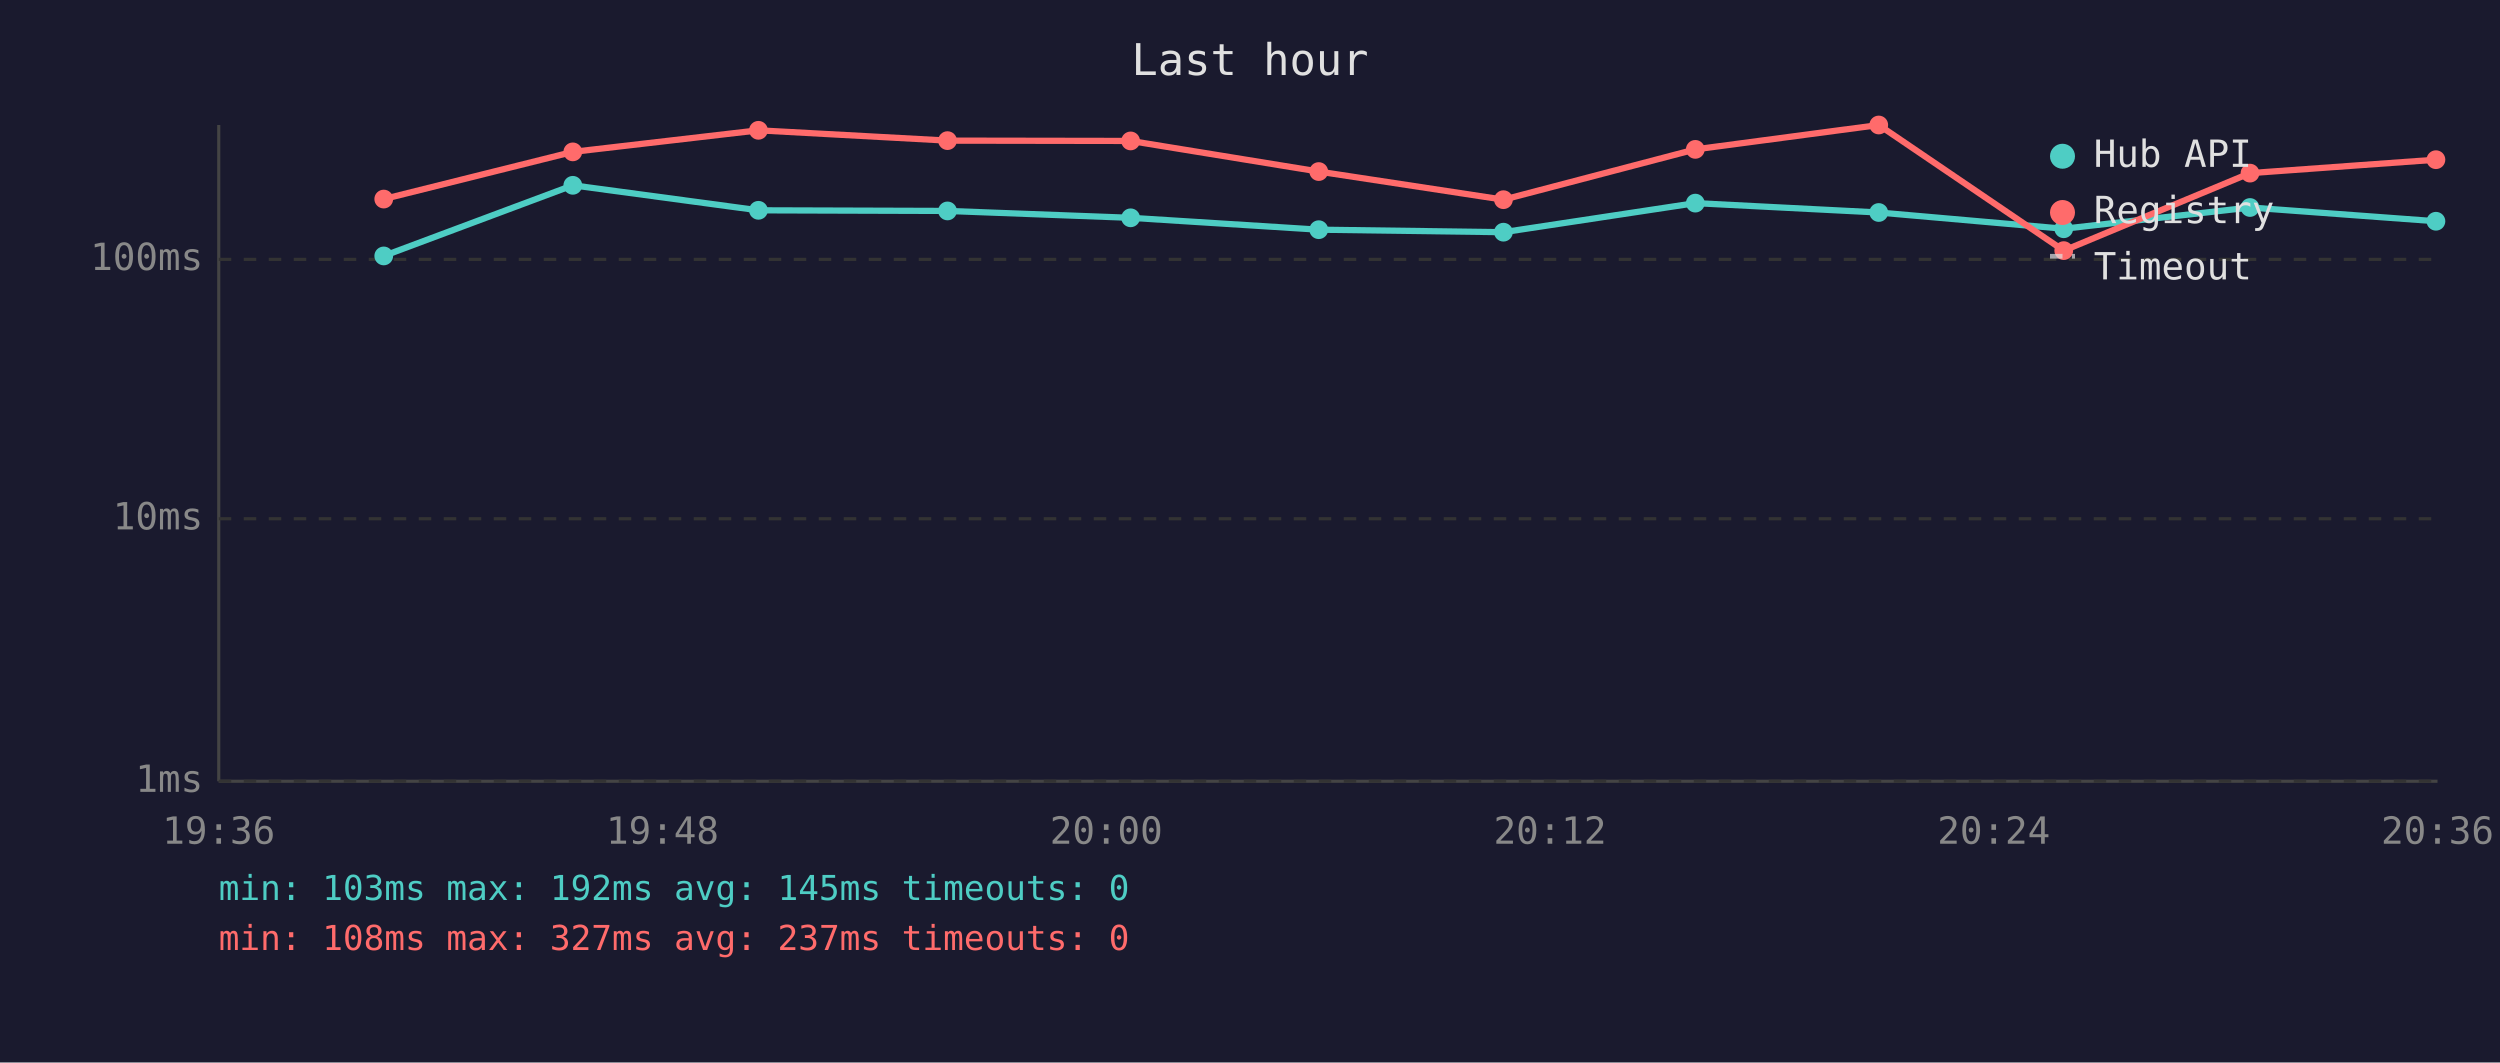
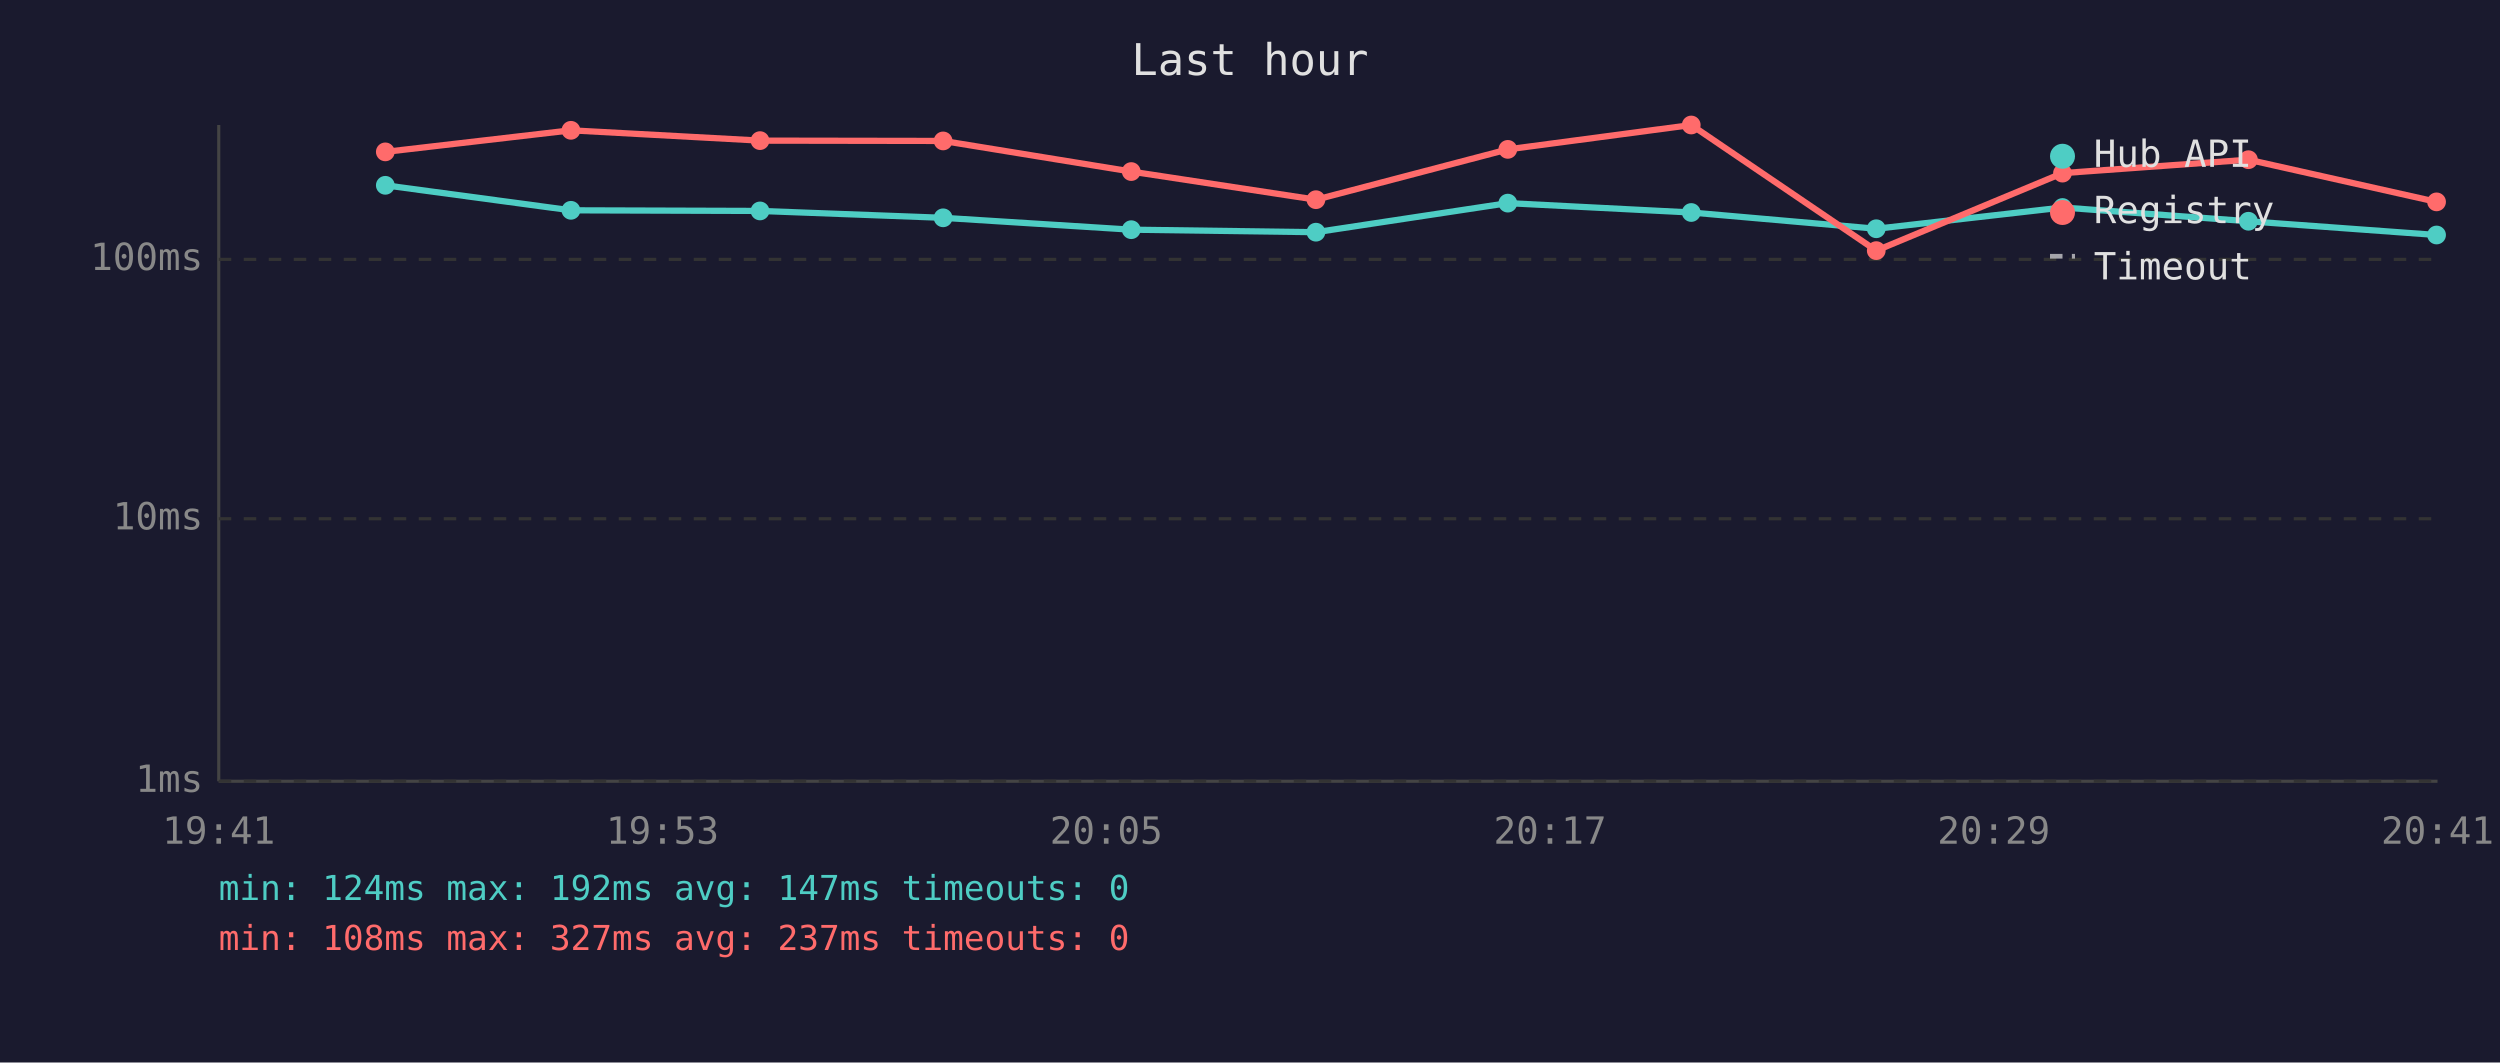
<svg xmlns="http://www.w3.org/2000/svg" viewBox="0 0 800 340" font-family="monospace" font-size="12">
  <rect width="800" height="340" fill="#1a1a2e" />
  <text x="400" y="24" fill="#e0e0e0" font-size="14" text-anchor="middle">Last hour</text>
  <line x1="70" y1="40" x2="70" y2="250" stroke="#444" stroke-width="1" />
  <line x1="70" y1="250" x2="780" y2="250" stroke="#444" stroke-width="1" />
  <line x1="70" y1="250" x2="780" y2="250" stroke="#333" stroke-width="1" stroke-dasharray="4" />
  <text x="65" y="250" fill="#888" text-anchor="end" dominant-baseline="middle">1ms</text>
  <line x1="70" y1="166" x2="780" y2="166" stroke="#333" stroke-width="1" stroke-dasharray="4" />
  <text x="65" y="166" fill="#888" text-anchor="end" dominant-baseline="middle">10ms</text>
  <line x1="70" y1="83" x2="780" y2="83" stroke="#333" stroke-width="1" stroke-dasharray="4" />
  <text x="65" y="83" fill="#888" text-anchor="end" dominant-baseline="middle">100ms</text>
-   <text x="70" y="270" fill="#888" text-anchor="middle">19:36</text>
-   <text x="212" y="270" fill="#888" text-anchor="middle">19:48</text>
-   <text x="354" y="270" fill="#888" text-anchor="middle">20:00</text>
-   <text x="496" y="270" fill="#888" text-anchor="middle">20:12</text>
-   <text x="638" y="270" fill="#888" text-anchor="middle">20:24</text>
-   <text x="780" y="270" fill="#888" text-anchor="middle">20:36</text>
-   <polyline points="122.8,81.9 183.3,59.3 242.7,67.3 303.2,67.5 361.8,69.7 422.0,73.5 481.1,74.3 542.5,65.0 601.2,68.0 660.4,73.2 720.0,66.4 779.5,70.8" fill="none" stroke="#4ecdc4" stroke-width="2" opacity="1" />
-   <circle cx="122.8" cy="81.9" r="3" fill="#4ecdc4" />
-   <circle cx="183.3" cy="59.3" r="3" fill="#4ecdc4" />
-   <circle cx="242.7" cy="67.3" r="3" fill="#4ecdc4" />
-   <circle cx="303.2" cy="67.5" r="3" fill="#4ecdc4" />
-   <circle cx="361.8" cy="69.7" r="3" fill="#4ecdc4" />
-   <circle cx="422.0" cy="73.5" r="3" fill="#4ecdc4" />
-   <circle cx="481.1" cy="74.3" r="3" fill="#4ecdc4" />
-   <circle cx="542.5" cy="65.0" r="3" fill="#4ecdc4" />
-   <circle cx="601.2" cy="68.0" r="3" fill="#4ecdc4" />
-   <circle cx="660.4" cy="73.2" r="3" fill="#4ecdc4" />
-   <circle cx="720.0" cy="66.4" r="3" fill="#4ecdc4" />
-   <circle cx="779.5" cy="70.8" r="3" fill="#4ecdc4" />
-   <polyline points="122.8,63.7 183.3,48.6 242.7,41.7 303.2,45.0 361.8,45.1 422.0,54.9 481.1,63.9 542.5,47.8 601.2,40.0 660.4,80.2 720.0,55.4 779.5,51.1" fill="none" stroke="#ff6b6b" stroke-width="2" opacity="1" />
-   <circle cx="122.8" cy="63.7" r="3" fill="#ff6b6b" />
-   <circle cx="183.3" cy="48.6" r="3" fill="#ff6b6b" />
-   <circle cx="242.7" cy="41.7" r="3" fill="#ff6b6b" />
-   <circle cx="303.2" cy="45.0" r="3" fill="#ff6b6b" />
-   <circle cx="361.8" cy="45.1" r="3" fill="#ff6b6b" />
-   <circle cx="422.0" cy="54.9" r="3" fill="#ff6b6b" />
-   <circle cx="481.1" cy="63.9" r="3" fill="#ff6b6b" />
-   <circle cx="542.5" cy="47.8" r="3" fill="#ff6b6b" />
-   <circle cx="601.2" cy="40.0" r="3" fill="#ff6b6b" />
-   <circle cx="660.4" cy="80.2" r="3" fill="#ff6b6b" />
-   <circle cx="720.0" cy="55.4" r="3" fill="#ff6b6b" />
-   <circle cx="779.5" cy="51.1" r="3" fill="#ff6b6b" />
+   <text x="70" y="270" fill="#888" text-anchor="middle">19:41</text>
+   <text x="212" y="270" fill="#888" text-anchor="middle">19:53</text>
+   <text x="354" y="270" fill="#888" text-anchor="middle">20:05</text>
+   <text x="496" y="270" fill="#888" text-anchor="middle">20:17</text>
+   <text x="638" y="270" fill="#888" text-anchor="middle">20:29</text>
+   <text x="780" y="270" fill="#888" text-anchor="middle">20:41</text>
+   <polyline points="123.3,59.3 182.7,67.3 243.2,67.5 301.8,69.7 362.0,73.5 421.1,74.3 482.5,65.0 541.2,68.0 600.4,73.2 660.0,66.4 719.5,70.8 779.7,75.2" fill="none" stroke="#4ecdc4" stroke-width="2" opacity="1" />
+   <circle cx="123.3" cy="59.3" r="3" fill="#4ecdc4" />
+   <circle cx="182.7" cy="67.3" r="3" fill="#4ecdc4" />
+   <circle cx="243.2" cy="67.5" r="3" fill="#4ecdc4" />
+   <circle cx="301.8" cy="69.7" r="3" fill="#4ecdc4" />
+   <circle cx="362.0" cy="73.5" r="3" fill="#4ecdc4" />
+   <circle cx="421.1" cy="74.3" r="3" fill="#4ecdc4" />
+   <circle cx="482.5" cy="65.0" r="3" fill="#4ecdc4" />
+   <circle cx="541.2" cy="68.0" r="3" fill="#4ecdc4" />
+   <circle cx="600.4" cy="73.2" r="3" fill="#4ecdc4" />
+   <circle cx="660.0" cy="66.4" r="3" fill="#4ecdc4" />
+   <circle cx="719.5" cy="70.8" r="3" fill="#4ecdc4" />
+   <circle cx="779.7" cy="75.2" r="3" fill="#4ecdc4" />
+   <polyline points="123.3,48.6 182.7,41.7 243.2,45.0 301.8,45.1 362.0,54.9 421.1,63.9 482.5,47.8 541.2,40.0 600.4,80.2 660.0,55.4 719.5,51.1 779.7,64.6" fill="none" stroke="#ff6b6b" stroke-width="2" opacity="1" />
+   <circle cx="123.3" cy="48.6" r="3" fill="#ff6b6b" />
+   <circle cx="182.7" cy="41.7" r="3" fill="#ff6b6b" />
+   <circle cx="243.2" cy="45.0" r="3" fill="#ff6b6b" />
+   <circle cx="301.8" cy="45.1" r="3" fill="#ff6b6b" />
+   <circle cx="362.0" cy="54.9" r="3" fill="#ff6b6b" />
+   <circle cx="421.1" cy="63.9" r="3" fill="#ff6b6b" />
+   <circle cx="482.5" cy="47.8" r="3" fill="#ff6b6b" />
+   <circle cx="541.2" cy="40.0" r="3" fill="#ff6b6b" />
+   <circle cx="600.4" cy="80.2" r="3" fill="#ff6b6b" />
+   <circle cx="660.0" cy="55.4" r="3" fill="#ff6b6b" />
+   <circle cx="719.5" cy="51.1" r="3" fill="#ff6b6b" />
+   <circle cx="779.7" cy="64.6" r="3" fill="#ff6b6b" />
  <circle cx="660" cy="50" r="4" fill="#4ecdc4" />
  <text x="670" y="50" fill="#e0e0e0" dominant-baseline="middle">Hub API</text>
  <circle cx="660" cy="68" r="4" fill="#ff6b6b" />
  <text x="670" y="68" fill="#e0e0e0" dominant-baseline="middle">Registry</text>
  <line x1="656" y1="82" x2="664" y2="82" stroke="#e0e0e0" stroke-width="1.5" stroke-dasharray="4,3" opacity="0.7" />
  <text x="670" y="86" fill="#e0e0e0" dominant-baseline="middle">Timeout</text>
-   <text x="70" y="288" fill="#4ecdc4" font-size="11">min: 103ms  max: 192ms  avg: 145ms  timeouts: 0</text>
+   <text x="70" y="288" fill="#4ecdc4" font-size="11">min: 124ms  max: 192ms  avg: 147ms  timeouts: 0</text>
  <text x="70" y="304" fill="#ff6b6b" font-size="11">min: 108ms  max: 327ms  avg: 237ms  timeouts: 0</text>
</svg>
